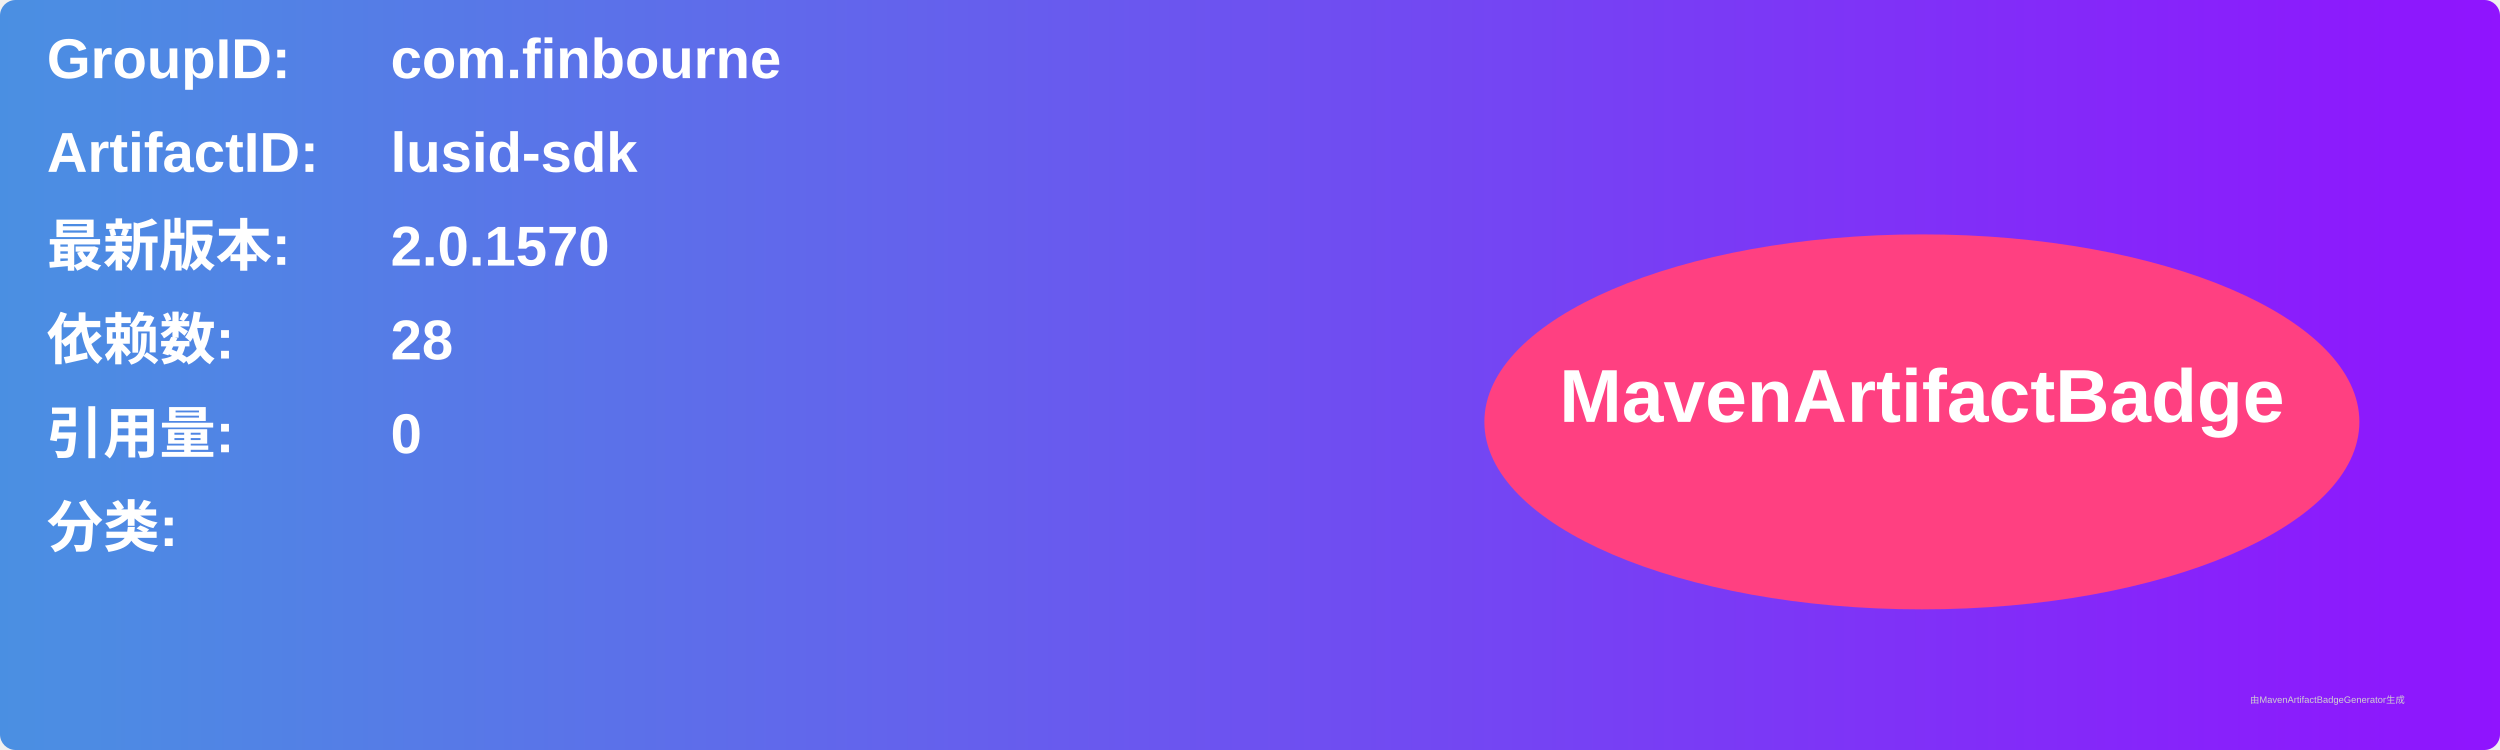
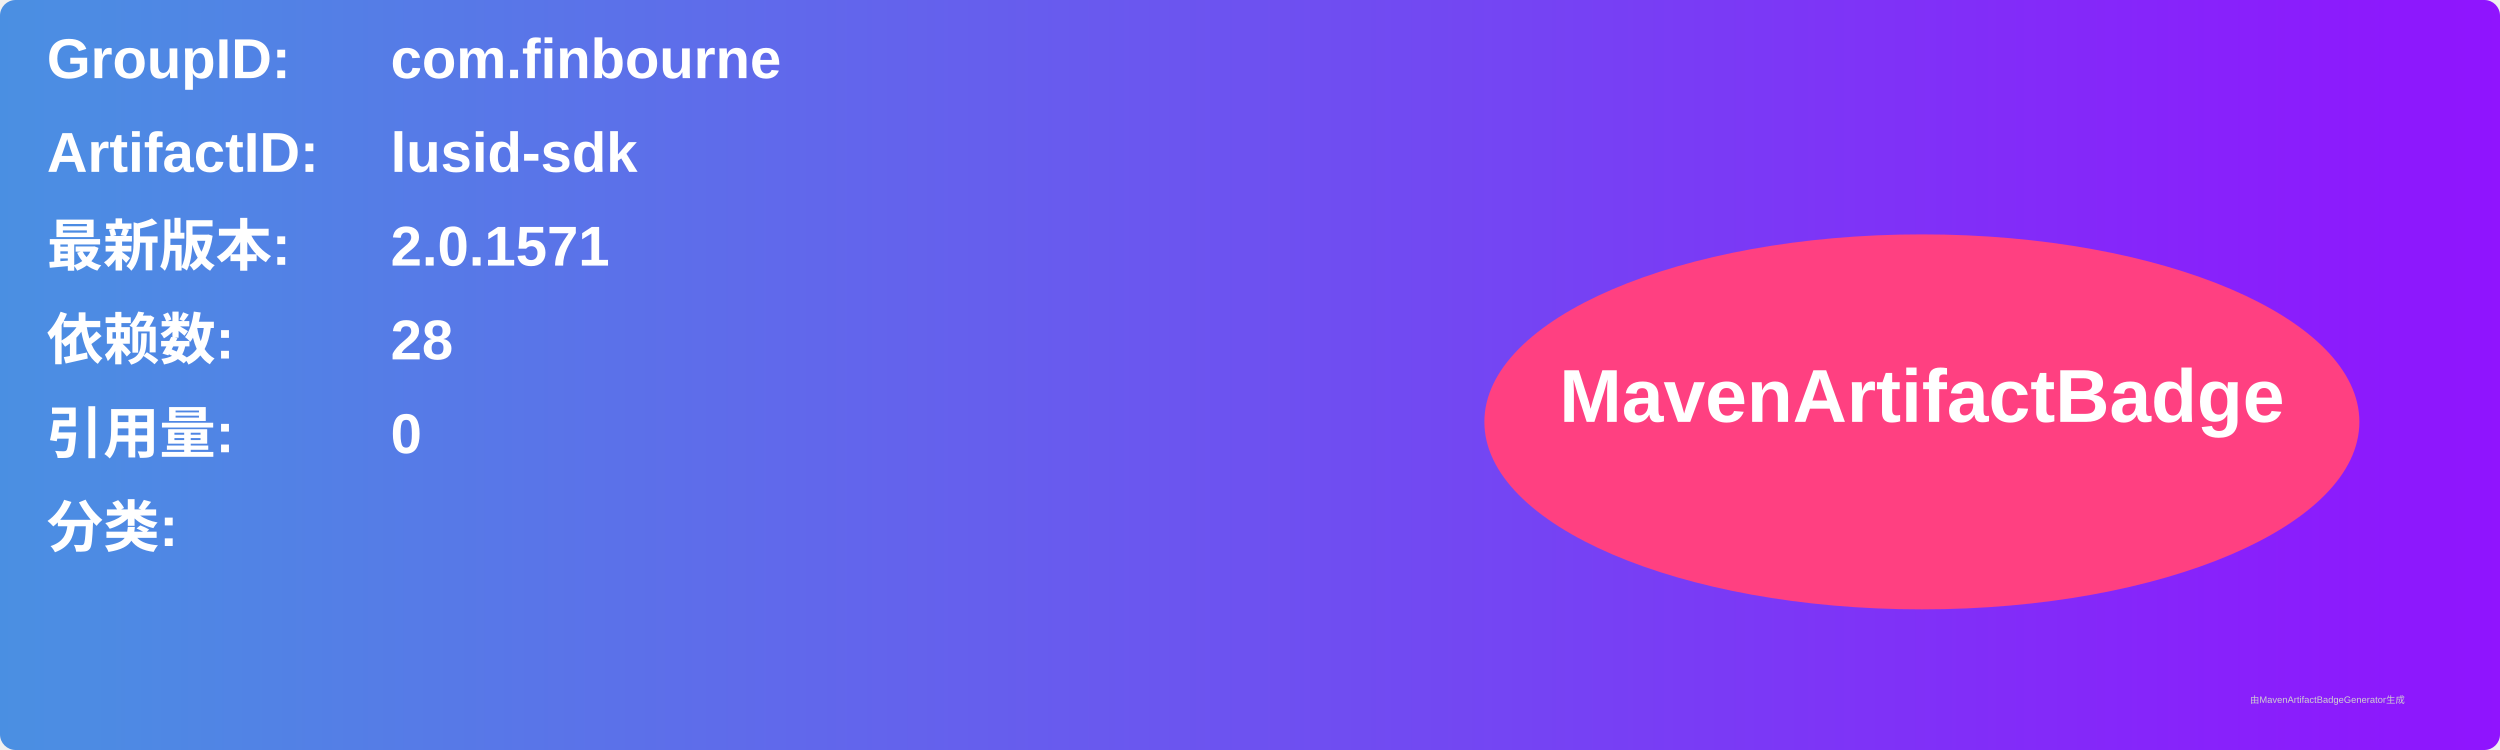
<svg xmlns="http://www.w3.org/2000/svg" width="800" height="240" viewBox="0 0 800 240">
  <linearGradient id="grad" x1="0%" y1="0%" x2="100%" y2="0%">
    <stop offset="0%" stop-color="#4a90e2" />
    <stop offset="100%" stop-color="#9013fe" />
  </linearGradient>
  <rect width="100%" height="100%" rx="5" ry="5" fill="url(#grad)" />
  <g transform="translate(15, 15)">
    <text x="0" y="10" font-family="Arial" font-size="18" fill="white" font-weight="bold" width="260">GroupID:</text>
    <text x="110" y="10" font-family="Arial" font-size="18" fill="white" font-weight="bold" width="460">com.finbourne</text>
    <text x="0" y="40" font-family="Arial" font-size="18" fill="white" font-weight="bold" width="260">ArtifactID:</text>
    <text x="110" y="40" font-family="Arial" font-size="18" fill="white" font-weight="bold" width="460">lusid-sdk</text>
    <text x="0" y="70" font-family="Arial" font-size="18" fill="white" font-weight="bold">最新版本:</text>
    <text x="110" y="70" font-family="Arial" font-size="18" fill="white" font-weight="bold">
-       <tspan font-weight="bold">2.0.1570</tspan>
+       <tspan font-weight="bold">2.0.1571</tspan>
    </text>
    <text x="0" y="100" font-family="Arial" font-size="18" fill="white" font-weight="bold">依赖数: </text>
    <text x="110" y="100" font-family="Arial" font-size="18" fill="white">
      <tspan font-weight="bold">28</tspan>
    </text>
    <text x="0" y="130" font-family="Arial" font-size="18" fill="white" font-weight="bold">引用量: </text>
    <text x="110" y="130" font-family="Arial" font-size="18" fill="white">
      <tspan font-weight="bold">0</tspan>
    </text>
    <text x="0" y="160" font-family="Arial" font-size="18" fill="white" font-weight="bold">分类:</text>
    <text x="10" y="190" font-family="Arial" font-size="10" fill="white">
      <tspan font-weight="bold" />
    </text>
    <ellipse cx="600" cy="120" rx="140" ry="60" fill="#ff4081" />
    <text x="600" y="120" text-anchor="middle" font-family="Arial" font-size="24" fill="white" font-weight="bold">MavenArtifactBadge</text>
  </g>
  <text x="720" y="225" font-family="Arial" font-size="3" fill="#d0d0d0">由MavenArtifactBadgeGenerator生成</text>
</svg>
